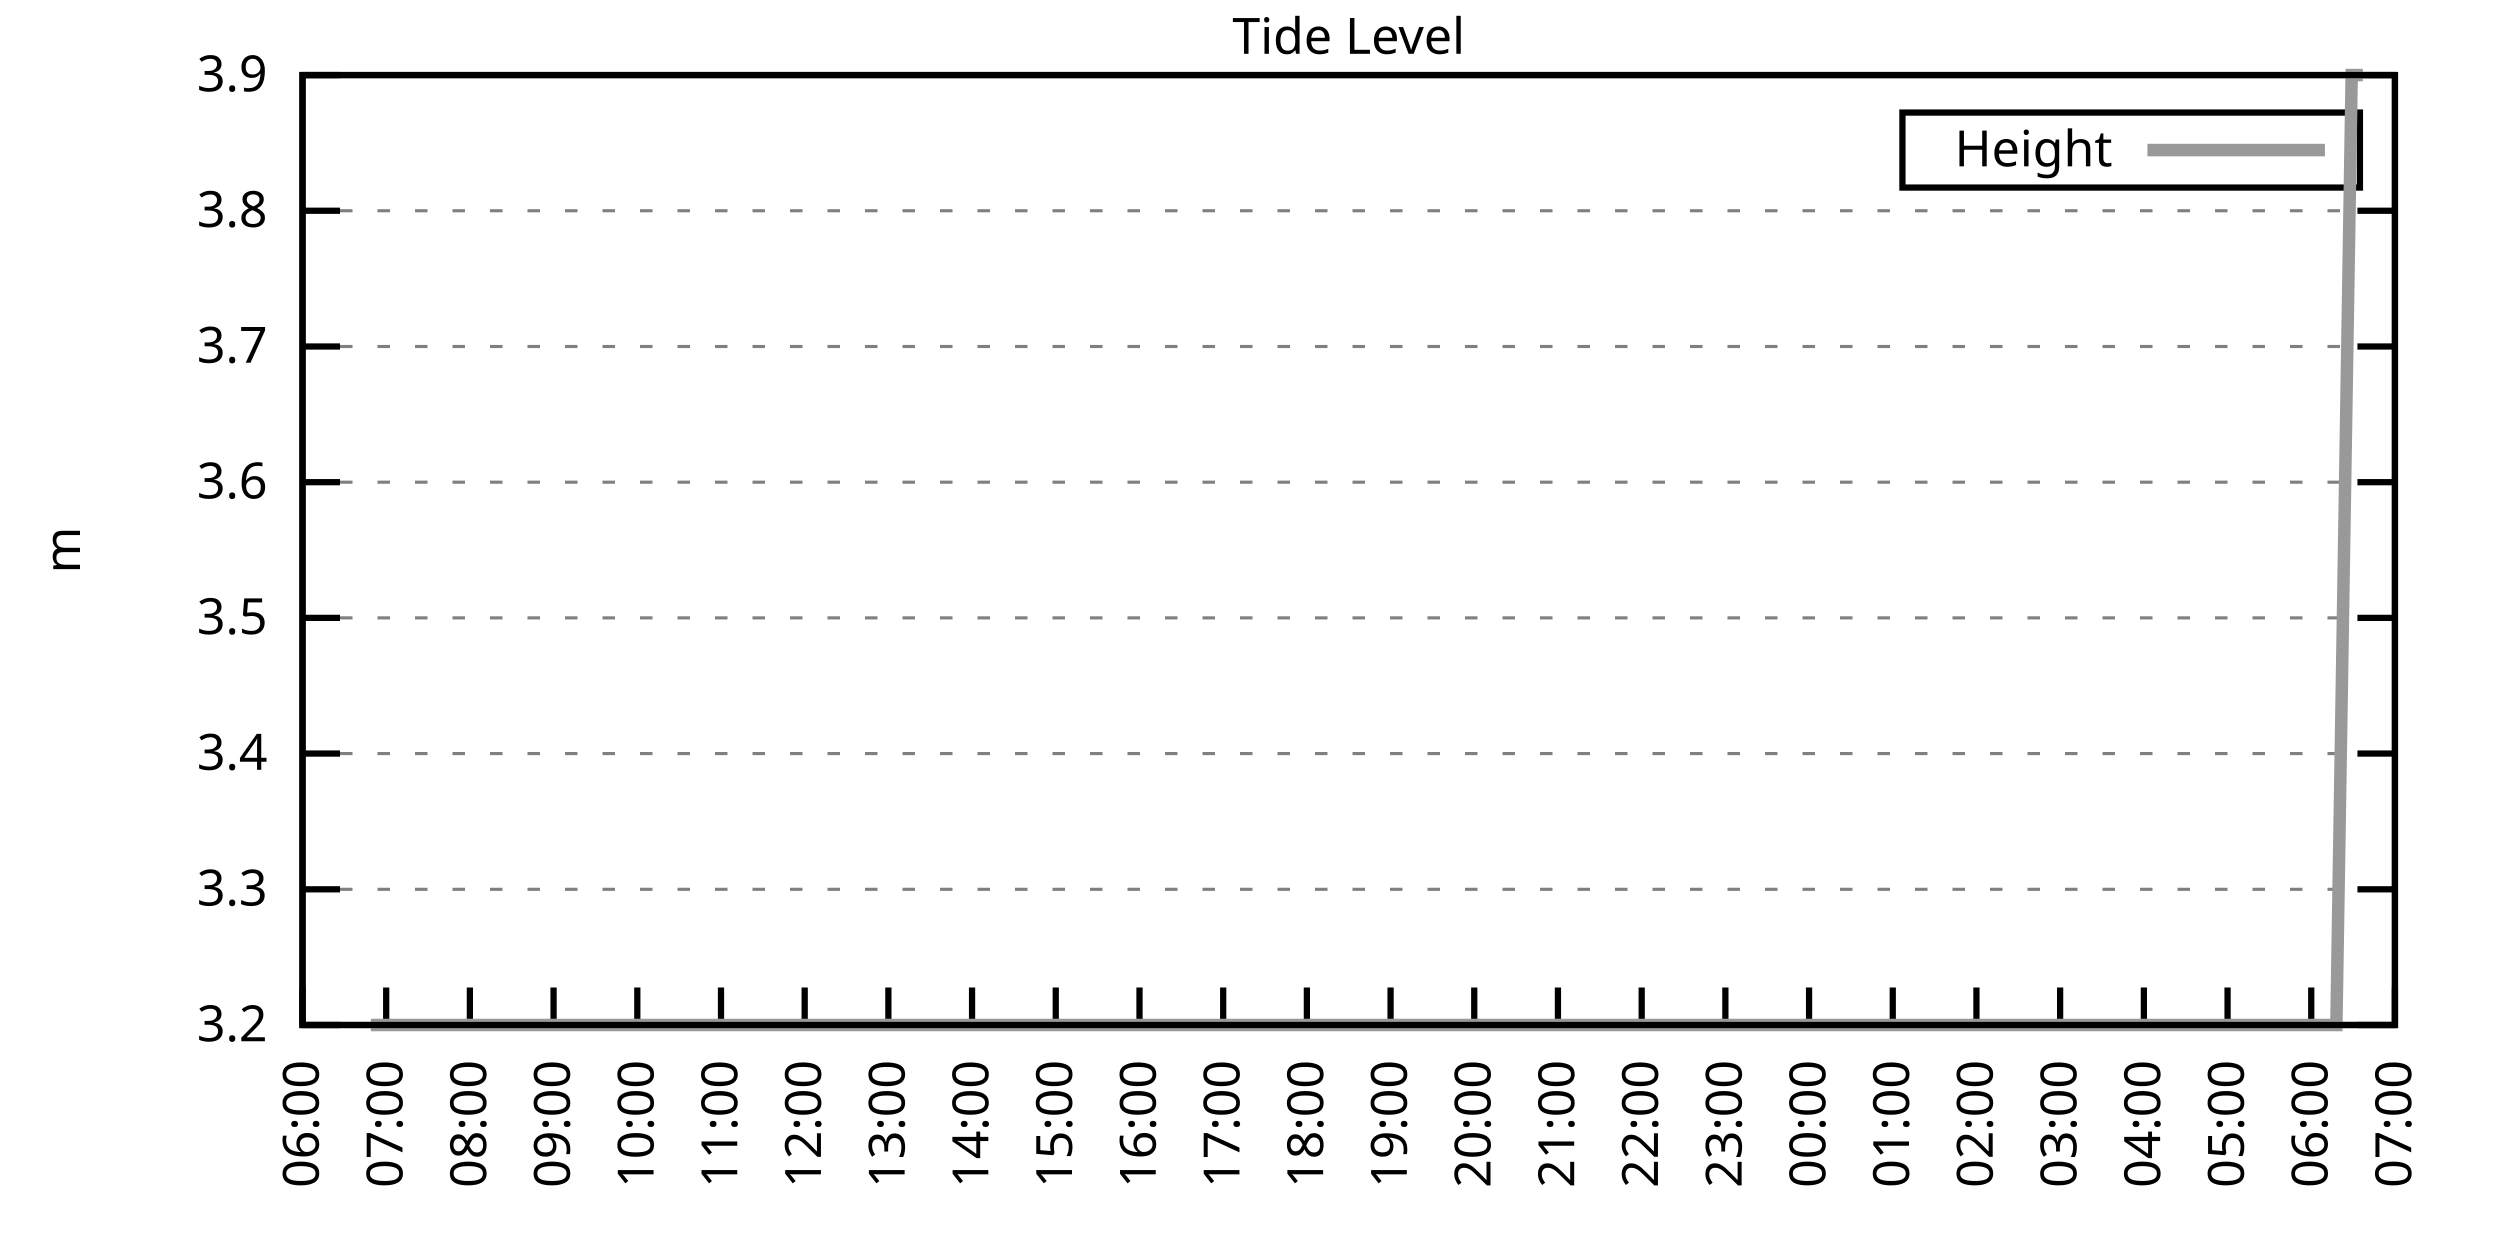
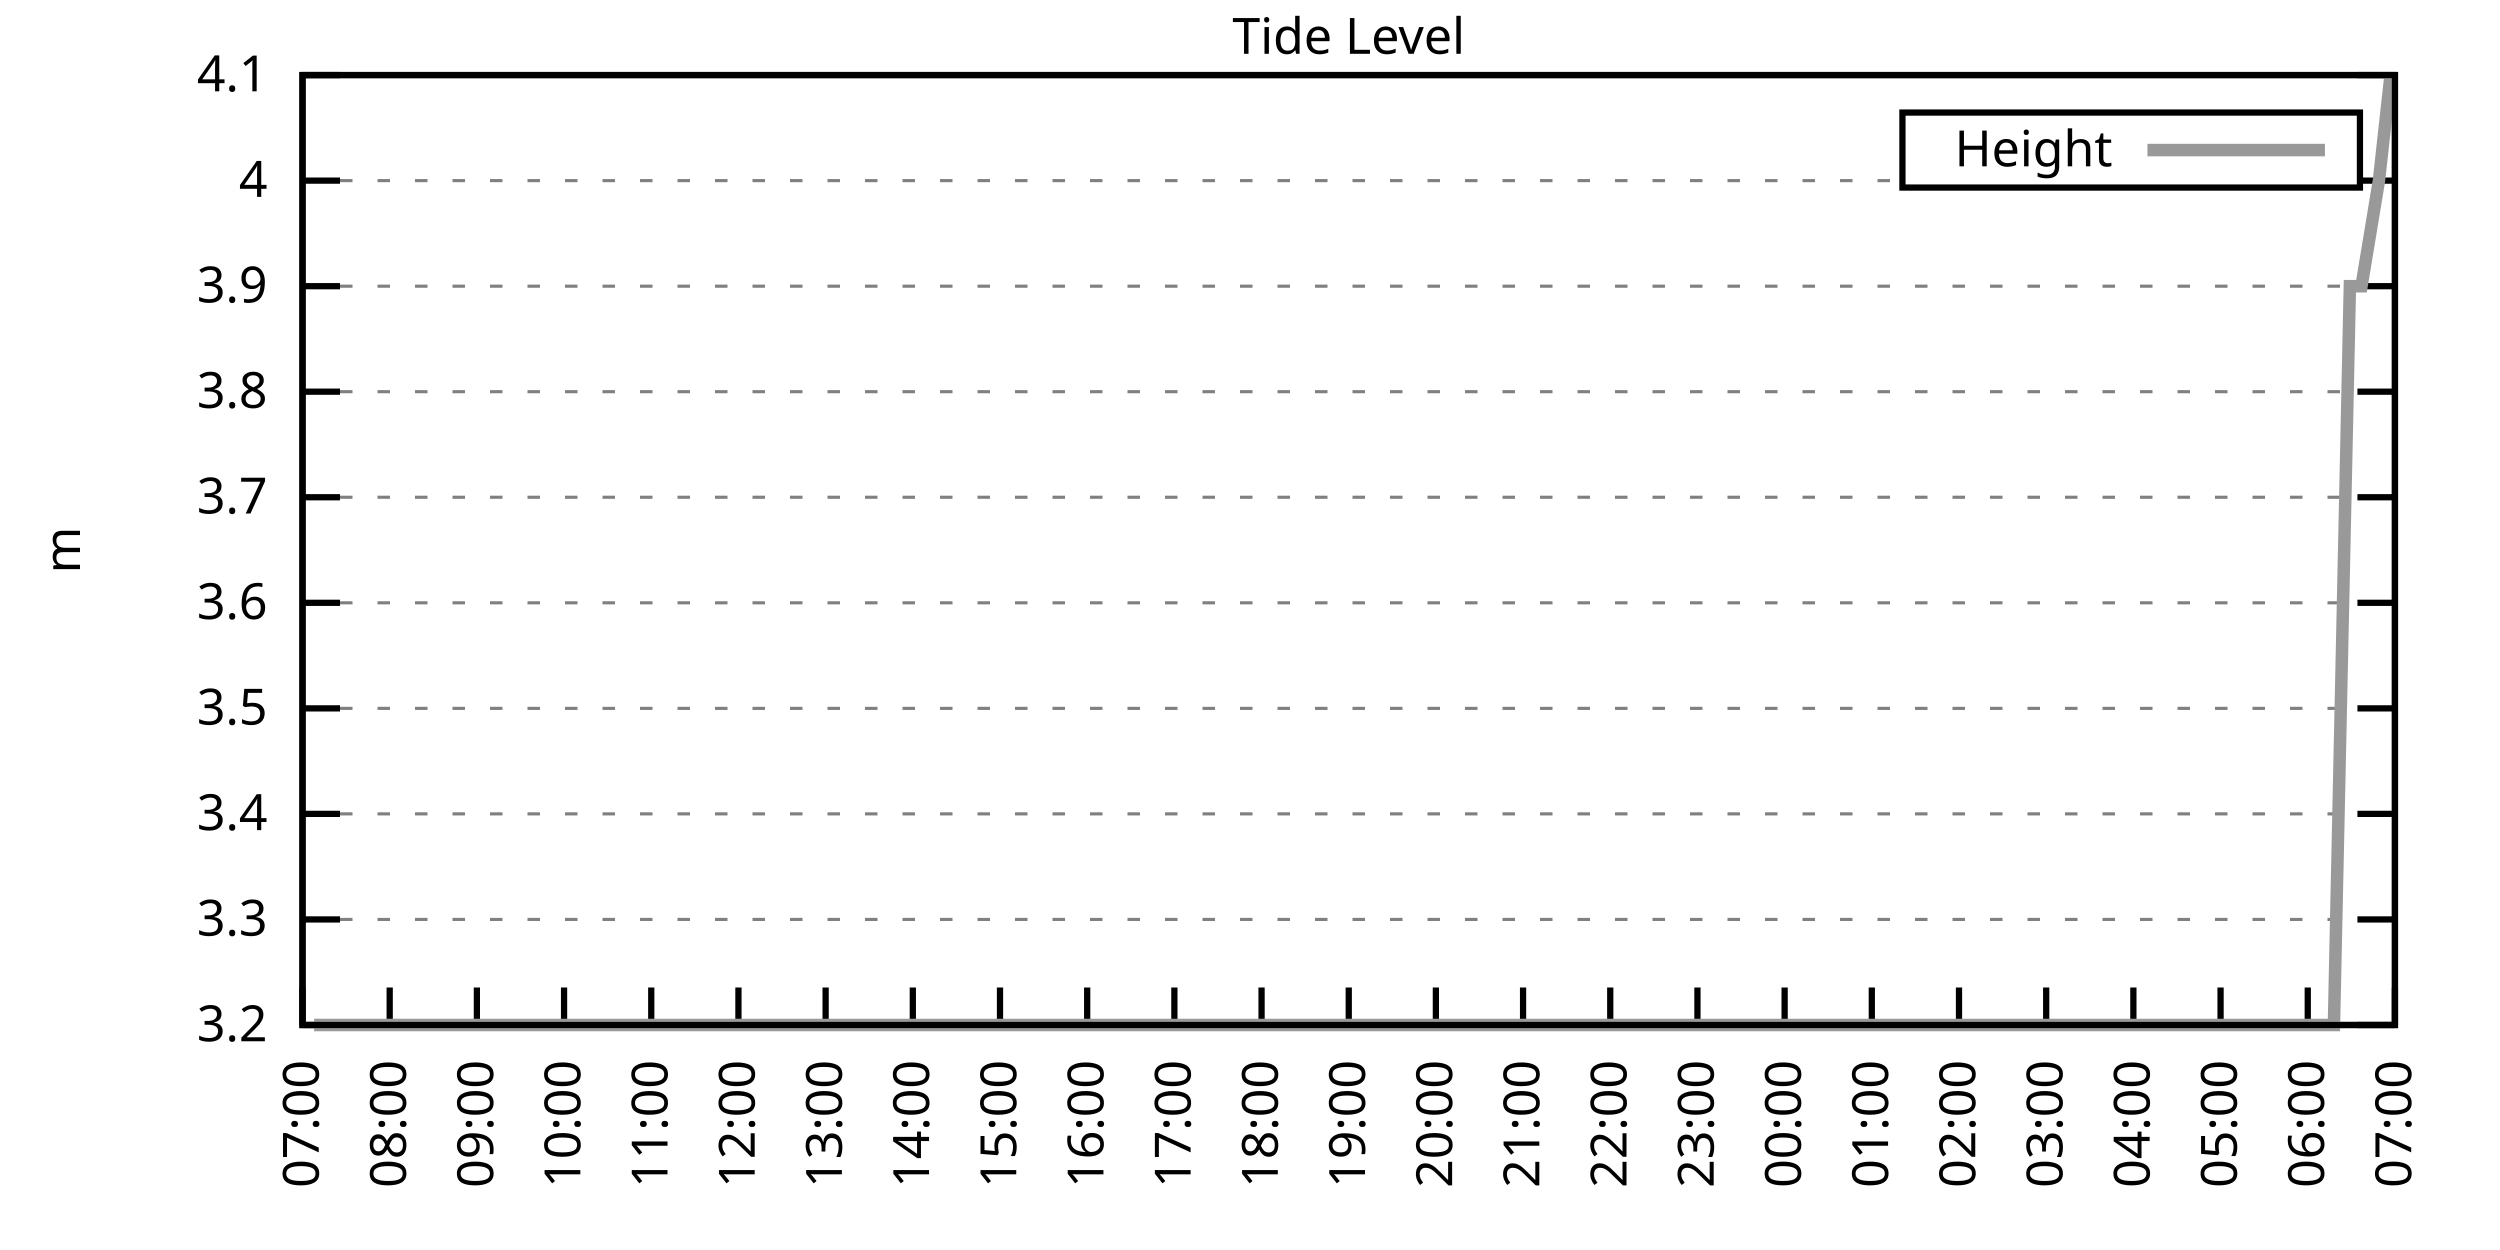
<svg xmlns="http://www.w3.org/2000/svg" xmlns:xlink="http://www.w3.org/1999/xlink" width="400" height="200" viewBox="0 0 400 200">
  <g id="gnuplot_canvas">
    <rect x="0" y="0" width="400" height="200" fill="none" />
    <defs>
      <circle id="gpDot" r="0.5" stroke-width="0.5" stroke="currentColor" />
      <path id="gpPt0" stroke-width="0.333" stroke="currentColor" d="M-1,0 h2 M0,-1 v2" />
      <path id="gpPt1" stroke-width="0.333" stroke="currentColor" d="M-1,-1 L1,1 M1,-1 L-1,1" />
      <path id="gpPt2" stroke-width="0.333" stroke="currentColor" d="M-1,0 L1,0 M0,-1 L0,1 M-1,-1 L1,1 M-1,1 L1,-1" />
      <rect id="gpPt3" stroke-width="0.333" stroke="currentColor" x="-1" y="-1" width="2" height="2" />
      <rect id="gpPt4" stroke-width="0.333" stroke="currentColor" fill="currentColor" x="-1" y="-1" width="2" height="2" />
      <circle id="gpPt5" stroke-width="0.333" stroke="currentColor" cx="0" cy="0" r="1" />
      <use xlink:href="#gpPt5" id="gpPt6" fill="currentColor" stroke="none" />
      <path id="gpPt7" stroke-width="0.333" stroke="currentColor" d="M0,-1.33 L-1.33,0.67 L1.33,0.67 z" />
      <use xlink:href="#gpPt7" id="gpPt8" fill="currentColor" stroke="none" />
      <use xlink:href="#gpPt7" id="gpPt9" stroke="currentColor" transform="rotate(180)" />
      <use xlink:href="#gpPt9" id="gpPt10" fill="currentColor" stroke="none" />
      <use xlink:href="#gpPt3" id="gpPt11" stroke="currentColor" transform="rotate(45)" />
      <use xlink:href="#gpPt11" id="gpPt12" fill="currentColor" stroke="none" />
      <path id="gpPt13" stroke-width="0.333" stroke="currentColor" d="M0,1.330 L1.265,0.411 L0.782,-1.067 L-0.782,-1.076 L-1.265,0.411 z" />
      <use xlink:href="#gpPt13" id="gpPt14" fill="currentColor" stroke="none" />
      <filter id="textbox" filterUnits="objectBoundingBox" x="0" y="0" height="1" width="1">
        <feFlood flood-color="white" flood-opacity="1" result="bgnd" />
        <feComposite in="SourceGraphic" in2="bgnd" operator="atop" />
      </filter>
      <filter id="greybox" filterUnits="objectBoundingBox" x="0" y="0" height="1" width="1">
        <feFlood flood-color="lightgrey" flood-opacity="1" result="grey" />
        <feComposite in="SourceGraphic" in2="grey" operator="atop" />
      </filter>
    </defs>
    <g fill="none" color="white" stroke="currentColor" stroke-width="1.00" stroke-linecap="butt" stroke-linejoin="miter">
</g>
    <g fill="none" color="black" stroke="currentColor" stroke-width="1.00" stroke-linecap="butt" stroke-linejoin="miter">
      <g stroke="none" shape-rendering="crispEdges">
        <polygon fill="rgb(255, 255, 255)" points="48.40,164.00 383.18,164.00 383.18,12.02 48.40,12.02 " />
      </g>
    </g>
    <g fill="none" color="black" stroke="currentColor" stroke-width="1.00" stroke-linecap="butt" stroke-linejoin="miter">
</g>
    <g fill="none" color="black" stroke="black" stroke-width="0.50" stroke-linecap="butt" stroke-linejoin="miter">
</g>
    <g fill="none" color="gray" stroke="currentColor" stroke-width="0.50" stroke-linecap="butt" stroke-linejoin="miter">
      <path stroke="gray" stroke-dasharray="2,4" class="gridline" d="M48.40,164.00 L383.19,164.00  " />
    </g>
    <g fill="none" color="gray" stroke="gray" stroke-width="1.00" stroke-linecap="butt" stroke-linejoin="miter">
</g>
    <g fill="none" color="black" stroke="currentColor" stroke-width="1.00" stroke-linecap="butt" stroke-linejoin="miter">
      <path stroke="black" d="M48.40,164.00 L54.40,164.00 M383.19,164.00 L377.19,164.00  " />
      <g transform="translate(42.80,166.60)" stroke="none" fill="black" font-family="Sans" font-size="8.00" text-anchor="end">
        <text>
          <tspan font-family="Sans"> 3.2</tspan>
        </text>
      </g>
    </g>
    <g fill="none" color="black" stroke="currentColor" stroke-width="1.00" stroke-linecap="butt" stroke-linejoin="miter">
</g>
    <g fill="none" color="black" stroke="black" stroke-width="0.50" stroke-linecap="butt" stroke-linejoin="miter">
</g>
    <g fill="none" color="gray" stroke="currentColor" stroke-width="0.50" stroke-linecap="butt" stroke-linejoin="miter">
-       <path stroke="gray" stroke-dasharray="2,4" class="gridline" d="M48.40,142.29 L383.19,142.29  " />
-     </g>
-     <g fill="none" color="gray" stroke="gray" stroke-width="1.00" stroke-linecap="butt" stroke-linejoin="miter">
- </g>
-     <g fill="none" color="black" stroke="currentColor" stroke-width="1.00" stroke-linecap="butt" stroke-linejoin="miter">
-       <path stroke="black" d="M48.40,142.29 L54.40,142.29 M383.19,142.29 L377.19,142.29  " />
-       <g transform="translate(42.80,144.89)" stroke="none" fill="black" font-family="Sans" font-size="8.00" text-anchor="end">
+       <path stroke="gray" stroke-dasharray="2,4" class="gridline" d="M48.40,147.11 L383.19,147.11  " />
+     </g>
+     <g fill="none" color="gray" stroke="gray" stroke-width="1.00" stroke-linecap="butt" stroke-linejoin="miter">
+ </g>
+     <g fill="none" color="black" stroke="currentColor" stroke-width="1.00" stroke-linecap="butt" stroke-linejoin="miter">
+       <path stroke="black" d="M48.40,147.11 L54.40,147.11 M383.19,147.11 L377.19,147.11  " />
+       <g transform="translate(42.80,149.71)" stroke="none" fill="black" font-family="Sans" font-size="8.00" text-anchor="end">
        <text>
          <tspan font-family="Sans"> 3.3</tspan>
        </text>
      </g>
    </g>
    <g fill="none" color="black" stroke="currentColor" stroke-width="1.00" stroke-linecap="butt" stroke-linejoin="miter">
</g>
    <g fill="none" color="black" stroke="black" stroke-width="0.50" stroke-linecap="butt" stroke-linejoin="miter">
</g>
    <g fill="none" color="gray" stroke="currentColor" stroke-width="0.50" stroke-linecap="butt" stroke-linejoin="miter">
-       <path stroke="gray" stroke-dasharray="2,4" class="gridline" d="M48.40,120.57 L383.19,120.57  " />
-     </g>
-     <g fill="none" color="gray" stroke="gray" stroke-width="1.00" stroke-linecap="butt" stroke-linejoin="miter">
- </g>
-     <g fill="none" color="black" stroke="currentColor" stroke-width="1.00" stroke-linecap="butt" stroke-linejoin="miter">
-       <path stroke="black" d="M48.40,120.57 L54.40,120.57 M383.19,120.57 L377.19,120.57  " />
-       <g transform="translate(42.80,123.17)" stroke="none" fill="black" font-family="Sans" font-size="8.00" text-anchor="end">
+       <path stroke="gray" stroke-dasharray="2,4" class="gridline" d="M48.40,130.22 L383.19,130.22  " />
+     </g>
+     <g fill="none" color="gray" stroke="gray" stroke-width="1.00" stroke-linecap="butt" stroke-linejoin="miter">
+ </g>
+     <g fill="none" color="black" stroke="currentColor" stroke-width="1.00" stroke-linecap="butt" stroke-linejoin="miter">
+       <path stroke="black" d="M48.40,130.22 L54.40,130.22 M383.19,130.22 L377.19,130.22  " />
+       <g transform="translate(42.80,132.82)" stroke="none" fill="black" font-family="Sans" font-size="8.00" text-anchor="end">
        <text>
          <tspan font-family="Sans"> 3.4</tspan>
        </text>
      </g>
    </g>
    <g fill="none" color="black" stroke="currentColor" stroke-width="1.00" stroke-linecap="butt" stroke-linejoin="miter">
</g>
    <g fill="none" color="black" stroke="black" stroke-width="0.50" stroke-linecap="butt" stroke-linejoin="miter">
</g>
    <g fill="none" color="gray" stroke="currentColor" stroke-width="0.50" stroke-linecap="butt" stroke-linejoin="miter">
-       <path stroke="gray" stroke-dasharray="2,4" class="gridline" d="M48.40,98.86 L383.19,98.86  " />
-     </g>
-     <g fill="none" color="gray" stroke="gray" stroke-width="1.00" stroke-linecap="butt" stroke-linejoin="miter">
- </g>
-     <g fill="none" color="black" stroke="currentColor" stroke-width="1.00" stroke-linecap="butt" stroke-linejoin="miter">
-       <path stroke="black" d="M48.40,98.86 L54.40,98.86 M383.19,98.86 L377.19,98.86  " />
-       <g transform="translate(42.80,101.46)" stroke="none" fill="black" font-family="Sans" font-size="8.00" text-anchor="end">
+       <path stroke="gray" stroke-dasharray="2,4" class="gridline" d="M48.40,113.34 L383.19,113.34  " />
+     </g>
+     <g fill="none" color="gray" stroke="gray" stroke-width="1.00" stroke-linecap="butt" stroke-linejoin="miter">
+ </g>
+     <g fill="none" color="black" stroke="currentColor" stroke-width="1.00" stroke-linecap="butt" stroke-linejoin="miter">
+       <path stroke="black" d="M48.40,113.34 L54.40,113.34 M383.19,113.34 L377.19,113.34  " />
+       <g transform="translate(42.80,115.94)" stroke="none" fill="black" font-family="Sans" font-size="8.00" text-anchor="end">
        <text>
          <tspan font-family="Sans"> 3.5</tspan>
        </text>
      </g>
    </g>
    <g fill="none" color="black" stroke="currentColor" stroke-width="1.00" stroke-linecap="butt" stroke-linejoin="miter">
</g>
    <g fill="none" color="black" stroke="black" stroke-width="0.50" stroke-linecap="butt" stroke-linejoin="miter">
</g>
    <g fill="none" color="gray" stroke="currentColor" stroke-width="0.50" stroke-linecap="butt" stroke-linejoin="miter">
-       <path stroke="gray" stroke-dasharray="2,4" class="gridline" d="M48.40,77.15 L383.19,77.15  " />
-     </g>
-     <g fill="none" color="gray" stroke="gray" stroke-width="1.00" stroke-linecap="butt" stroke-linejoin="miter">
- </g>
-     <g fill="none" color="black" stroke="currentColor" stroke-width="1.00" stroke-linecap="butt" stroke-linejoin="miter">
-       <path stroke="black" d="M48.40,77.15 L54.40,77.15 M383.19,77.15 L377.19,77.15  " />
-       <g transform="translate(42.80,79.75)" stroke="none" fill="black" font-family="Sans" font-size="8.00" text-anchor="end">
+       <path stroke="gray" stroke-dasharray="2,4" class="gridline" d="M48.40,96.45 L383.19,96.45  " />
+     </g>
+     <g fill="none" color="gray" stroke="gray" stroke-width="1.00" stroke-linecap="butt" stroke-linejoin="miter">
+ </g>
+     <g fill="none" color="black" stroke="currentColor" stroke-width="1.00" stroke-linecap="butt" stroke-linejoin="miter">
+       <path stroke="black" d="M48.40,96.45 L54.40,96.45 M383.19,96.45 L377.19,96.45  " />
+       <g transform="translate(42.80,99.05)" stroke="none" fill="black" font-family="Sans" font-size="8.00" text-anchor="end">
        <text>
          <tspan font-family="Sans"> 3.6</tspan>
        </text>
      </g>
    </g>
    <g fill="none" color="black" stroke="currentColor" stroke-width="1.00" stroke-linecap="butt" stroke-linejoin="miter">
</g>
    <g fill="none" color="black" stroke="black" stroke-width="0.50" stroke-linecap="butt" stroke-linejoin="miter">
</g>
    <g fill="none" color="gray" stroke="currentColor" stroke-width="0.50" stroke-linecap="butt" stroke-linejoin="miter">
-       <path stroke="gray" stroke-dasharray="2,4" class="gridline" d="M48.40,55.44 L383.19,55.44  " />
-     </g>
-     <g fill="none" color="gray" stroke="gray" stroke-width="1.00" stroke-linecap="butt" stroke-linejoin="miter">
- </g>
-     <g fill="none" color="black" stroke="currentColor" stroke-width="1.00" stroke-linecap="butt" stroke-linejoin="miter">
-       <path stroke="black" d="M48.40,55.44 L54.40,55.44 M383.19,55.44 L377.19,55.44  " />
-       <g transform="translate(42.80,58.04)" stroke="none" fill="black" font-family="Sans" font-size="8.00" text-anchor="end">
+       <path stroke="gray" stroke-dasharray="2,4" class="gridline" d="M48.40,79.56 L383.19,79.56  " />
+     </g>
+     <g fill="none" color="gray" stroke="gray" stroke-width="1.00" stroke-linecap="butt" stroke-linejoin="miter">
+ </g>
+     <g fill="none" color="black" stroke="currentColor" stroke-width="1.00" stroke-linecap="butt" stroke-linejoin="miter">
+       <path stroke="black" d="M48.40,79.56 L54.40,79.56 M383.19,79.56 L377.19,79.56  " />
+       <g transform="translate(42.80,82.16)" stroke="none" fill="black" font-family="Sans" font-size="8.00" text-anchor="end">
        <text>
          <tspan font-family="Sans"> 3.7</tspan>
        </text>
      </g>
    </g>
    <g fill="none" color="black" stroke="currentColor" stroke-width="1.00" stroke-linecap="butt" stroke-linejoin="miter">
</g>
    <g fill="none" color="black" stroke="black" stroke-width="0.50" stroke-linecap="butt" stroke-linejoin="miter">
</g>
    <g fill="none" color="gray" stroke="currentColor" stroke-width="0.50" stroke-linecap="butt" stroke-linejoin="miter">
-       <path stroke="gray" stroke-dasharray="2,4" class="gridline" d="M48.40,33.72 L383.19,33.72  " />
-     </g>
-     <g fill="none" color="gray" stroke="gray" stroke-width="1.00" stroke-linecap="butt" stroke-linejoin="miter">
- </g>
-     <g fill="none" color="black" stroke="currentColor" stroke-width="1.00" stroke-linecap="butt" stroke-linejoin="miter">
-       <path stroke="black" d="M48.40,33.72 L54.40,33.72 M383.19,33.72 L377.19,33.72  " />
-       <g transform="translate(42.80,36.32)" stroke="none" fill="black" font-family="Sans" font-size="8.00" text-anchor="end">
+       <path stroke="gray" stroke-dasharray="2,4" class="gridline" d="M48.40,62.67 L383.19,62.67  " />
+     </g>
+     <g fill="none" color="gray" stroke="gray" stroke-width="1.00" stroke-linecap="butt" stroke-linejoin="miter">
+ </g>
+     <g fill="none" color="black" stroke="currentColor" stroke-width="1.00" stroke-linecap="butt" stroke-linejoin="miter">
+       <path stroke="black" d="M48.40,62.67 L54.40,62.67 M383.19,62.67 L377.19,62.67  " />
+       <g transform="translate(42.80,65.27)" stroke="none" fill="black" font-family="Sans" font-size="8.00" text-anchor="end">
        <text>
          <tspan font-family="Sans"> 3.8</tspan>
+         </text>
+       </g>
+     </g>
+     <g fill="none" color="black" stroke="currentColor" stroke-width="1.00" stroke-linecap="butt" stroke-linejoin="miter">
+ </g>
+     <g fill="none" color="black" stroke="black" stroke-width="0.50" stroke-linecap="butt" stroke-linejoin="miter">
+ </g>
+     <g fill="none" color="gray" stroke="currentColor" stroke-width="0.50" stroke-linecap="butt" stroke-linejoin="miter">
+       <path stroke="gray" stroke-dasharray="2,4" class="gridline" d="M48.40,45.79 L383.19,45.79  " />
+     </g>
+     <g fill="none" color="gray" stroke="gray" stroke-width="1.00" stroke-linecap="butt" stroke-linejoin="miter">
+ </g>
+     <g fill="none" color="black" stroke="currentColor" stroke-width="1.00" stroke-linecap="butt" stroke-linejoin="miter">
+       <path stroke="black" d="M48.40,45.79 L54.40,45.79 M383.19,45.79 L377.19,45.79  " />
+       <g transform="translate(42.80,48.39)" stroke="none" fill="black" font-family="Sans" font-size="8.00" text-anchor="end">
+         <text>
+           <tspan font-family="Sans"> 3.9</tspan>
+         </text>
+       </g>
+     </g>
+     <g fill="none" color="black" stroke="currentColor" stroke-width="1.00" stroke-linecap="butt" stroke-linejoin="miter">
+ </g>
+     <g fill="none" color="black" stroke="black" stroke-width="0.50" stroke-linecap="butt" stroke-linejoin="miter">
+ </g>
+     <g fill="none" color="gray" stroke="currentColor" stroke-width="0.50" stroke-linecap="butt" stroke-linejoin="miter">
+       <path stroke="gray" stroke-dasharray="2,4" class="gridline" d="M48.40,28.90 L304.39,28.90 M377.59,28.90 L383.19,28.90  " />
+     </g>
+     <g fill="none" color="gray" stroke="gray" stroke-width="1.00" stroke-linecap="butt" stroke-linejoin="miter">
+ </g>
+     <g fill="none" color="black" stroke="currentColor" stroke-width="1.00" stroke-linecap="butt" stroke-linejoin="miter">
+       <path stroke="black" d="M48.40,28.90 L54.40,28.90 M383.19,28.90 L377.19,28.90  " />
+       <g transform="translate(42.80,31.50)" stroke="none" fill="black" font-family="Sans" font-size="8.00" text-anchor="end">
+         <text>
+           <tspan font-family="Sans"> 4</tspan>
        </text>
      </g>
    </g>
    <g fill="none" color="black" stroke="currentColor" stroke-width="1.00" stroke-linecap="butt" stroke-linejoin="miter">
</g>
    <g fill="none" color="black" stroke="black" stroke-width="0.50" stroke-linecap="butt" stroke-linejoin="miter">
</g>
    <g fill="none" color="gray" stroke="currentColor" stroke-width="0.50" stroke-linecap="butt" stroke-linejoin="miter">
      <path stroke="gray" stroke-dasharray="2,4" class="gridline" d="M48.40,12.01 L383.19,12.01  " />
    </g>
    <g fill="none" color="gray" stroke="gray" stroke-width="1.00" stroke-linecap="butt" stroke-linejoin="miter">
</g>
    <g fill="none" color="black" stroke="currentColor" stroke-width="1.00" stroke-linecap="butt" stroke-linejoin="miter">
      <path stroke="black" d="M48.40,12.01 L54.40,12.01 M383.19,12.01 L377.19,12.01  " />
      <g transform="translate(42.80,14.61)" stroke="none" fill="black" font-family="Sans" font-size="8.00" text-anchor="end">
        <text>
-           <tspan font-family="Sans"> 3.9</tspan>
+           <tspan font-family="Sans"> 4.1</tspan>
        </text>
      </g>
    </g>
    <g fill="none" color="black" stroke="currentColor" stroke-width="1.00" stroke-linecap="butt" stroke-linejoin="miter">
      <path stroke="black" d="M48.40,164.00 L48.40,158.00  " />
      <g transform="translate(51.00,169.60) rotate(270.00)" stroke="none" fill="black" font-family="Sans" font-size="8.00" text-anchor="end">
        <text>
-           <tspan font-family="Sans">06:00</tspan>
-         </text>
-       </g>
-     </g>
-     <g fill="none" color="black" stroke="currentColor" stroke-width="1.00" stroke-linecap="butt" stroke-linejoin="miter">
-       <path stroke="black" d="M61.79,164.00 L61.79,158.00  " />
-       <g transform="translate(64.39,169.60) rotate(270.00)" stroke="none" fill="black" font-family="Sans" font-size="8.00" text-anchor="end">
-         <text>
          <tspan font-family="Sans">07:00</tspan>
        </text>
      </g>
    </g>
    <g fill="none" color="black" stroke="currentColor" stroke-width="1.00" stroke-linecap="butt" stroke-linejoin="miter">
-       <path stroke="black" d="M75.18,164.00 L75.18,158.00  " />
-       <g transform="translate(77.78,169.60) rotate(270.00)" stroke="none" fill="black" font-family="Sans" font-size="8.00" text-anchor="end">
+       <path stroke="black" d="M62.35,164.00 L62.35,158.00  " />
+       <g transform="translate(64.95,169.60) rotate(270.00)" stroke="none" fill="black" font-family="Sans" font-size="8.00" text-anchor="end">
        <text>
          <tspan font-family="Sans">08:00</tspan>
        </text>
      </g>
    </g>
    <g fill="none" color="black" stroke="currentColor" stroke-width="1.00" stroke-linecap="butt" stroke-linejoin="miter">
-       <path stroke="black" d="M88.57,164.00 L88.57,158.00  " />
-       <g transform="translate(91.17,169.60) rotate(270.00)" stroke="none" fill="black" font-family="Sans" font-size="8.00" text-anchor="end">
+       <path stroke="black" d="M76.30,164.00 L76.30,158.00  " />
+       <g transform="translate(78.90,169.60) rotate(270.00)" stroke="none" fill="black" font-family="Sans" font-size="8.00" text-anchor="end">
        <text>
          <tspan font-family="Sans">09:00</tspan>
        </text>
      </g>
    </g>
    <g fill="none" color="black" stroke="currentColor" stroke-width="1.00" stroke-linecap="butt" stroke-linejoin="miter">
-       <path stroke="black" d="M101.97,164.00 L101.97,158.00  " />
-       <g transform="translate(104.57,169.60) rotate(270.00)" stroke="none" fill="black" font-family="Sans" font-size="8.00" text-anchor="end">
+       <path stroke="black" d="M90.25,164.00 L90.25,158.00  " />
+       <g transform="translate(92.85,169.60) rotate(270.00)" stroke="none" fill="black" font-family="Sans" font-size="8.00" text-anchor="end">
        <text>
          <tspan font-family="Sans">10:00</tspan>
        </text>
      </g>
    </g>
    <g fill="none" color="black" stroke="currentColor" stroke-width="1.00" stroke-linecap="butt" stroke-linejoin="miter">
-       <path stroke="black" d="M115.36,164.00 L115.36,158.00  " />
-       <g transform="translate(117.96,169.60) rotate(270.00)" stroke="none" fill="black" font-family="Sans" font-size="8.00" text-anchor="end">
+       <path stroke="black" d="M104.20,164.00 L104.20,158.00  " />
+       <g transform="translate(106.80,169.60) rotate(270.00)" stroke="none" fill="black" font-family="Sans" font-size="8.00" text-anchor="end">
        <text>
          <tspan font-family="Sans">11:00</tspan>
        </text>
      </g>
    </g>
    <g fill="none" color="black" stroke="currentColor" stroke-width="1.00" stroke-linecap="butt" stroke-linejoin="miter">
-       <path stroke="black" d="M128.75,164.00 L128.75,158.00  " />
-       <g transform="translate(131.35,169.60) rotate(270.00)" stroke="none" fill="black" font-family="Sans" font-size="8.00" text-anchor="end">
+       <path stroke="black" d="M118.15,164.00 L118.15,158.00  " />
+       <g transform="translate(120.75,169.60) rotate(270.00)" stroke="none" fill="black" font-family="Sans" font-size="8.00" text-anchor="end">
        <text>
          <tspan font-family="Sans">12:00</tspan>
        </text>
      </g>
    </g>
    <g fill="none" color="black" stroke="currentColor" stroke-width="1.00" stroke-linecap="butt" stroke-linejoin="miter">
-       <path stroke="black" d="M142.14,164.00 L142.14,158.00  " />
-       <g transform="translate(144.74,169.60) rotate(270.00)" stroke="none" fill="black" font-family="Sans" font-size="8.00" text-anchor="end">
+       <path stroke="black" d="M132.10,164.00 L132.10,158.00  " />
+       <g transform="translate(134.70,169.60) rotate(270.00)" stroke="none" fill="black" font-family="Sans" font-size="8.00" text-anchor="end">
        <text>
          <tspan font-family="Sans">13:00</tspan>
        </text>
      </g>
    </g>
    <g fill="none" color="black" stroke="currentColor" stroke-width="1.00" stroke-linecap="butt" stroke-linejoin="miter">
-       <path stroke="black" d="M155.53,164.00 L155.53,158.00  " />
-       <g transform="translate(158.13,169.60) rotate(270.00)" stroke="none" fill="black" font-family="Sans" font-size="8.00" text-anchor="end">
+       <path stroke="black" d="M146.05,164.00 L146.05,158.00  " />
+       <g transform="translate(148.65,169.60) rotate(270.00)" stroke="none" fill="black" font-family="Sans" font-size="8.00" text-anchor="end">
        <text>
          <tspan font-family="Sans">14:00</tspan>
        </text>
      </g>
    </g>
    <g fill="none" color="black" stroke="currentColor" stroke-width="1.00" stroke-linecap="butt" stroke-linejoin="miter">
-       <path stroke="black" d="M168.92,164.00 L168.92,158.00  " />
-       <g transform="translate(171.52,169.60) rotate(270.00)" stroke="none" fill="black" font-family="Sans" font-size="8.00" text-anchor="end">
+       <path stroke="black" d="M160.00,164.00 L160.00,158.00  " />
+       <g transform="translate(162.60,169.60) rotate(270.00)" stroke="none" fill="black" font-family="Sans" font-size="8.00" text-anchor="end">
        <text>
          <tspan font-family="Sans">15:00</tspan>
        </text>
      </g>
    </g>
    <g fill="none" color="black" stroke="currentColor" stroke-width="1.00" stroke-linecap="butt" stroke-linejoin="miter">
-       <path stroke="black" d="M182.32,164.00 L182.32,158.00  " />
-       <g transform="translate(184.92,169.60) rotate(270.00)" stroke="none" fill="black" font-family="Sans" font-size="8.00" text-anchor="end">
+       <path stroke="black" d="M173.95,164.00 L173.95,158.00  " />
+       <g transform="translate(176.55,169.60) rotate(270.00)" stroke="none" fill="black" font-family="Sans" font-size="8.00" text-anchor="end">
        <text>
          <tspan font-family="Sans">16:00</tspan>
        </text>
      </g>
    </g>
    <g fill="none" color="black" stroke="currentColor" stroke-width="1.00" stroke-linecap="butt" stroke-linejoin="miter">
-       <path stroke="black" d="M195.71,164.00 L195.71,158.00  " />
-       <g transform="translate(198.31,169.60) rotate(270.00)" stroke="none" fill="black" font-family="Sans" font-size="8.00" text-anchor="end">
+       <path stroke="black" d="M187.90,164.00 L187.90,158.00  " />
+       <g transform="translate(190.50,169.60) rotate(270.00)" stroke="none" fill="black" font-family="Sans" font-size="8.00" text-anchor="end">
        <text>
          <tspan font-family="Sans">17:00</tspan>
        </text>
      </g>
    </g>
    <g fill="none" color="black" stroke="currentColor" stroke-width="1.00" stroke-linecap="butt" stroke-linejoin="miter">
-       <path stroke="black" d="M209.10,164.00 L209.10,158.00  " />
-       <g transform="translate(211.70,169.60) rotate(270.00)" stroke="none" fill="black" font-family="Sans" font-size="8.00" text-anchor="end">
+       <path stroke="black" d="M201.85,164.00 L201.85,158.00  " />
+       <g transform="translate(204.45,169.60) rotate(270.00)" stroke="none" fill="black" font-family="Sans" font-size="8.00" text-anchor="end">
        <text>
          <tspan font-family="Sans">18:00</tspan>
        </text>
      </g>
    </g>
    <g fill="none" color="black" stroke="currentColor" stroke-width="1.00" stroke-linecap="butt" stroke-linejoin="miter">
-       <path stroke="black" d="M222.49,164.00 L222.49,158.00  " />
-       <g transform="translate(225.09,169.60) rotate(270.00)" stroke="none" fill="black" font-family="Sans" font-size="8.00" text-anchor="end">
+       <path stroke="black" d="M215.80,164.00 L215.80,158.00  " />
+       <g transform="translate(218.40,169.60) rotate(270.00)" stroke="none" fill="black" font-family="Sans" font-size="8.00" text-anchor="end">
        <text>
          <tspan font-family="Sans">19:00</tspan>
        </text>
      </g>
    </g>
    <g fill="none" color="black" stroke="currentColor" stroke-width="1.00" stroke-linecap="butt" stroke-linejoin="miter">
-       <path stroke="black" d="M235.88,164.00 L235.88,158.00  " />
-       <g transform="translate(238.48,169.60) rotate(270.00)" stroke="none" fill="black" font-family="Sans" font-size="8.00" text-anchor="end">
+       <path stroke="black" d="M229.74,164.00 L229.74,158.00  " />
+       <g transform="translate(232.34,169.60) rotate(270.00)" stroke="none" fill="black" font-family="Sans" font-size="8.00" text-anchor="end">
        <text>
          <tspan font-family="Sans">20:00</tspan>
        </text>
      </g>
    </g>
    <g fill="none" color="black" stroke="currentColor" stroke-width="1.00" stroke-linecap="butt" stroke-linejoin="miter">
-       <path stroke="black" d="M249.27,164.00 L249.27,158.00  " />
-       <g transform="translate(251.87,169.60) rotate(270.00)" stroke="none" fill="black" font-family="Sans" font-size="8.00" text-anchor="end">
+       <path stroke="black" d="M243.69,164.00 L243.69,158.00  " />
+       <g transform="translate(246.29,169.60) rotate(270.00)" stroke="none" fill="black" font-family="Sans" font-size="8.00" text-anchor="end">
        <text>
          <tspan font-family="Sans">21:00</tspan>
        </text>
      </g>
    </g>
    <g fill="none" color="black" stroke="currentColor" stroke-width="1.00" stroke-linecap="butt" stroke-linejoin="miter">
-       <path stroke="black" d="M262.67,164.00 L262.67,158.00  " />
-       <g transform="translate(265.27,169.60) rotate(270.00)" stroke="none" fill="black" font-family="Sans" font-size="8.00" text-anchor="end">
+       <path stroke="black" d="M257.64,164.00 L257.64,158.00  " />
+       <g transform="translate(260.24,169.60) rotate(270.00)" stroke="none" fill="black" font-family="Sans" font-size="8.00" text-anchor="end">
        <text>
          <tspan font-family="Sans">22:00</tspan>
        </text>
      </g>
    </g>
    <g fill="none" color="black" stroke="currentColor" stroke-width="1.00" stroke-linecap="butt" stroke-linejoin="miter">
-       <path stroke="black" d="M276.06,164.00 L276.06,158.00  " />
-       <g transform="translate(278.66,169.60) rotate(270.00)" stroke="none" fill="black" font-family="Sans" font-size="8.00" text-anchor="end">
+       <path stroke="black" d="M271.59,164.00 L271.59,158.00  " />
+       <g transform="translate(274.19,169.60) rotate(270.00)" stroke="none" fill="black" font-family="Sans" font-size="8.00" text-anchor="end">
        <text>
          <tspan font-family="Sans">23:00</tspan>
        </text>
      </g>
    </g>
    <g fill="none" color="black" stroke="currentColor" stroke-width="1.00" stroke-linecap="butt" stroke-linejoin="miter">
-       <path stroke="black" d="M289.45,164.00 L289.45,158.00  " />
-       <g transform="translate(292.05,169.60) rotate(270.00)" stroke="none" fill="black" font-family="Sans" font-size="8.00" text-anchor="end">
+       <path stroke="black" d="M285.54,164.00 L285.54,158.00  " />
+       <g transform="translate(288.14,169.60) rotate(270.00)" stroke="none" fill="black" font-family="Sans" font-size="8.00" text-anchor="end">
        <text>
          <tspan font-family="Sans">00:00</tspan>
        </text>
      </g>
    </g>
    <g fill="none" color="black" stroke="currentColor" stroke-width="1.00" stroke-linecap="butt" stroke-linejoin="miter">
-       <path stroke="black" d="M302.84,164.00 L302.84,158.00  " />
-       <g transform="translate(305.44,169.60) rotate(270.00)" stroke="none" fill="black" font-family="Sans" font-size="8.00" text-anchor="end">
+       <path stroke="black" d="M299.49,164.00 L299.49,158.00  " />
+       <g transform="translate(302.09,169.60) rotate(270.00)" stroke="none" fill="black" font-family="Sans" font-size="8.00" text-anchor="end">
        <text>
          <tspan font-family="Sans">01:00</tspan>
        </text>
      </g>
    </g>
    <g fill="none" color="black" stroke="currentColor" stroke-width="1.00" stroke-linecap="butt" stroke-linejoin="miter">
-       <path stroke="black" d="M316.23,164.00 L316.23,158.00  " />
-       <g transform="translate(318.83,169.60) rotate(270.00)" stroke="none" fill="black" font-family="Sans" font-size="8.00" text-anchor="end">
+       <path stroke="black" d="M313.44,164.00 L313.44,158.00  " />
+       <g transform="translate(316.04,169.60) rotate(270.00)" stroke="none" fill="black" font-family="Sans" font-size="8.00" text-anchor="end">
        <text>
          <tspan font-family="Sans">02:00</tspan>
        </text>
      </g>
    </g>
    <g fill="none" color="black" stroke="currentColor" stroke-width="1.00" stroke-linecap="butt" stroke-linejoin="miter">
-       <path stroke="black" d="M329.62,164.00 L329.62,158.00  " />
-       <g transform="translate(332.22,169.60) rotate(270.00)" stroke="none" fill="black" font-family="Sans" font-size="8.00" text-anchor="end">
+       <path stroke="black" d="M327.39,164.00 L327.39,158.00  " />
+       <g transform="translate(329.99,169.60) rotate(270.00)" stroke="none" fill="black" font-family="Sans" font-size="8.00" text-anchor="end">
        <text>
          <tspan font-family="Sans">03:00</tspan>
        </text>
      </g>
    </g>
    <g fill="none" color="black" stroke="currentColor" stroke-width="1.00" stroke-linecap="butt" stroke-linejoin="miter">
-       <path stroke="black" d="M343.02,164.00 L343.02,158.00  " />
-       <g transform="translate(345.62,169.60) rotate(270.00)" stroke="none" fill="black" font-family="Sans" font-size="8.00" text-anchor="end">
+       <path stroke="black" d="M341.34,164.00 L341.34,158.00  " />
+       <g transform="translate(343.94,169.60) rotate(270.00)" stroke="none" fill="black" font-family="Sans" font-size="8.00" text-anchor="end">
        <text>
          <tspan font-family="Sans">04:00</tspan>
        </text>
      </g>
    </g>
    <g fill="none" color="black" stroke="currentColor" stroke-width="1.00" stroke-linecap="butt" stroke-linejoin="miter">
-       <path stroke="black" d="M356.41,164.00 L356.41,158.00  " />
-       <g transform="translate(359.01,169.60) rotate(270.00)" stroke="none" fill="black" font-family="Sans" font-size="8.00" text-anchor="end">
+       <path stroke="black" d="M355.29,164.00 L355.29,158.00  " />
+       <g transform="translate(357.89,169.60) rotate(270.00)" stroke="none" fill="black" font-family="Sans" font-size="8.00" text-anchor="end">
        <text>
          <tspan font-family="Sans">05:00</tspan>
        </text>
      </g>
    </g>
    <g fill="none" color="black" stroke="currentColor" stroke-width="1.00" stroke-linecap="butt" stroke-linejoin="miter">
-       <path stroke="black" d="M369.80,164.00 L369.80,158.00  " />
-       <g transform="translate(372.40,169.60) rotate(270.00)" stroke="none" fill="black" font-family="Sans" font-size="8.00" text-anchor="end">
+       <path stroke="black" d="M369.24,164.00 L369.24,158.00  " />
+       <g transform="translate(371.84,169.60) rotate(270.00)" stroke="none" fill="black" font-family="Sans" font-size="8.00" text-anchor="end">
        <text>
          <tspan font-family="Sans">06:00</tspan>
        </text>
      </g>
    </g>
    <g fill="none" color="black" stroke="currentColor" stroke-width="1.00" stroke-linecap="butt" stroke-linejoin="miter">
      <path stroke="black" d="M383.19,164.00 L383.19,158.00  " />
      <g transform="translate(385.79,169.60) rotate(270.00)" stroke="none" fill="black" font-family="Sans" font-size="8.00" text-anchor="end">
        <text>
          <tspan font-family="Sans">07:00</tspan>
        </text>
      </g>
    </g>
    <g fill="none" color="black" stroke="currentColor" stroke-width="1.00" stroke-linecap="butt" stroke-linejoin="miter">
</g>
    <g fill="none" color="black" stroke="currentColor" stroke-width="1.00" stroke-linecap="butt" stroke-linejoin="miter">
      <path stroke="black" d="M48.40,12.01 L48.40,164.00 L383.19,164.00 L383.19,12.01 L48.40,12.01 Z  " />
    </g>
    <g fill="none" color="black" stroke="currentColor" stroke-width="1.00" stroke-linecap="butt" stroke-linejoin="miter">
</g>
    <g fill="none" color="black" stroke="currentColor" stroke-width="1.00" stroke-linecap="butt" stroke-linejoin="miter">
      <path stroke="black" d="M304.39,30.01 L304.39,18.01 L377.59,18.01 L377.59,30.01 L304.39,30.01 Z  " />
    </g>
    <g id="Tide_level_plot_1">
      <g fill="none" color="white" stroke="black" stroke-width="2.00" stroke-linecap="butt" stroke-linejoin="miter">
</g>
      <g fill="none" color="black" stroke="currentColor" stroke-width="2.00" stroke-linecap="butt" stroke-linejoin="miter">
        <g transform="translate(337.99,26.61)" stroke="none" fill="black" font-family="Sans" font-size="8.00" text-anchor="end">
          <text>
            <tspan font-family="Sans">Height</tspan>
          </text>
        </g>
      </g>
      <g fill="none" color="black" stroke="currentColor" stroke-width="2.00" stroke-linecap="butt" stroke-linejoin="miter">
-         <path stroke="rgb(153, 153, 153)" d="M343.59,24.01 L371.99,24.01 M59.34,164.00 L61.57,164.00 L63.58,164.00 L65.81,164.00 L68.26,164.00 L70.27,164.00   L72.50,164.00 L74.96,164.00 L77.19,164.00 L79.20,164.00 L81.43,164.00 L83.89,164.00 L85.67,164.00 L88.13,164.00   L90.58,164.00 L94.82,164.00 L97.06,164.00 L99.29,164.00 L101.52,164.00 L103.75,164.00 L105.98,164.00 L108.44,164.00   L110.67,164.00 L112.90,164.00 L115.13,164.00 L117.37,164.00 L119.60,164.00 L121.38,164.00 L124.06,164.00 L126.29,164.00   L128.53,164.00 L130.54,164.00 L132.54,164.00 L135.00,164.00 L137.01,164.00 L139.46,164.00 L141.92,164.00 L144.15,164.00   L146.16,164.00 L148.61,164.00 L150.62,164.00 L152.85,164.00 L155.31,164.00 L157.10,164.00 L159.55,164.00 L161.78,164.00   L164.01,164.00 L166.47,164.00 L168.70,164.00 L170.93,164.00 L173.17,164.00 L175.40,164.00 L177.18,164.00 L179.64,164.00   L181.87,164.00 L184.32,164.00 L186.56,164.00 L188.79,164.00 L190.80,164.00 L193.25,164.00 L195.48,164.00 L197.72,164.00   L199.95,164.00 L201.73,164.00 L204.41,164.00 L206.64,164.00 L208.43,164.00 L211.11,164.00 L213.34,164.00 L215.57,164.00   L217.80,164.00 L220.04,164.00 L221.82,164.00 L224.50,164.00 L226.51,164.00 L228.96,164.00 L230.97,164.00 L233.20,164.00   L235.66,164.00 L237.89,164.00 L239.68,164.00 L242.13,164.00 L244.36,164.00 L246.82,164.00 L249.05,164.00 L251.06,164.00   L253.51,164.00 L255.52,164.00 L257.98,164.00 L259.99,164.00 L262.44,164.00 L264.23,164.00 L266.68,164.00 L269.14,164.00   L271.37,164.00 L273.60,164.00 L275.61,164.00 L277.62,164.00 L280.07,164.00 L282.31,164.00 L284.54,164.00 L286.99,164.00   L289.23,164.00 L291.46,164.00 L293.69,164.00 L295.92,164.00 L298.15,164.00 L300.39,164.00 L302.62,164.00 L304.18,164.00   L306.63,164.00 L309.09,164.00 L311.32,164.00 L313.55,164.00 L315.79,164.00 L317.79,164.00 L320.03,164.00 L324.71,164.00   L326.72,164.00 L328.73,164.00 L331.63,164.00 L333.86,164.00 L335.65,164.00 L338.33,164.00 L340.56,164.00 L342.79,164.00   L345.02,164.00 L347.03,164.00 L349.49,164.00 L351.72,164.00 L353.95,164.00 L355.96,164.00 L358.42,164.00 L360.20,164.00   L362.43,164.00 L364.66,164.00 L367.12,164.00 L369.13,164.00 L371.58,164.00 L373.82,164.00 L376.27,12.01 L378.06,12.01    " />
+         <path stroke="rgb(153, 153, 153)" d="M343.59,24.01 L371.99,24.01 M50.26,164.00 L52.58,164.00 L55.14,164.00 L57.23,164.00 L59.56,164.00 L62.12,164.00   L64.44,164.00 L66.53,164.00 L68.86,164.00 L71.42,164.00 L73.28,164.00 L75.83,164.00 L78.39,164.00 L82.81,164.00   L85.13,164.00 L87.46,164.00 L89.78,164.00 L92.11,164.00 L94.43,164.00 L96.99,164.00 L99.32,164.00 L101.64,164.00   L103.97,164.00 L106.29,164.00 L108.62,164.00 L110.48,164.00 L113.27,164.00 L115.59,164.00 L117.92,164.00 L120.01,164.00   L122.10,164.00 L124.66,164.00 L126.75,164.00 L129.31,164.00 L131.87,164.00 L134.19,164.00 L136.28,164.00 L138.84,164.00   L140.93,164.00 L143.26,164.00 L145.81,164.00 L147.67,164.00 L150.23,164.00 L152.56,164.00 L154.88,164.00 L157.44,164.00   L159.76,164.00 L162.09,164.00 L164.41,164.00 L166.74,164.00 L168.60,164.00 L171.16,164.00 L173.48,164.00 L176.04,164.00   L178.36,164.00 L180.69,164.00 L182.78,164.00 L185.34,164.00 L187.66,164.00 L189.99,164.00 L192.31,164.00 L194.17,164.00   L196.96,164.00 L199.29,164.00 L201.15,164.00 L203.94,164.00 L206.26,164.00 L208.59,164.00 L210.91,164.00 L213.24,164.00   L215.10,164.00 L217.89,164.00 L219.98,164.00 L222.54,164.00 L224.63,164.00 L226.95,164.00 L229.51,164.00 L231.84,164.00   L233.70,164.00 L236.25,164.00 L238.58,164.00 L241.14,164.00 L243.46,164.00 L245.55,164.00 L248.11,164.00 L250.20,164.00   L252.76,164.00 L254.85,164.00 L257.41,164.00 L259.27,164.00 L261.83,164.00 L264.39,164.00 L266.71,164.00 L269.04,164.00   L271.13,164.00 L273.22,164.00 L275.78,164.00 L278.10,164.00 L280.43,164.00 L282.99,164.00 L285.31,164.00 L287.64,164.00   L289.96,164.00 L292.29,164.00 L294.61,164.00 L296.94,164.00 L299.26,164.00 L300.89,164.00 L303.44,164.00 L306.00,164.00   L308.33,164.00 L310.65,164.00 L312.98,164.00 L315.07,164.00 L317.39,164.00 L322.28,164.00 L324.37,164.00 L326.46,164.00   L329.48,164.00 L331.81,164.00 L333.67,164.00 L336.46,164.00 L338.78,164.00 L341.11,164.00 L343.43,164.00 L345.53,164.00   L348.08,164.00 L350.41,164.00 L352.73,164.00 L354.83,164.00 L357.38,164.00 L359.24,164.00 L361.57,164.00 L363.89,164.00   L366.45,164.00 L368.54,164.00 L371.10,164.00 L373.43,164.00 L375.98,45.79 L377.84,45.79 L380.63,28.90 L382.49,12.01    " />
      </g>
    </g>
    <g fill="none" color="black" stroke="currentColor" stroke-width="2.00" stroke-linecap="butt" stroke-linejoin="miter">
</g>
    <g fill="none" color="black" stroke="black" stroke-width="1.00" stroke-linecap="butt" stroke-linejoin="miter">
</g>
    <g fill="none" color="black" stroke="currentColor" stroke-width="1.00" stroke-linecap="butt" stroke-linejoin="miter">
      <path stroke="black" d="M48.40,12.01 L48.40,164.00 L383.19,164.00 L383.19,12.01 L48.40,12.01 Z  " />
      <g transform="translate(12.80,88.01) rotate(270.00)" stroke="none" fill="black" font-family="Sans" font-size="8.00" text-anchor="middle">
        <text>
          <tspan font-family="Sans">m</tspan>
        </text>
      </g>
    </g>
    <g fill="none" color="black" stroke="currentColor" stroke-width="1.00" stroke-linecap="butt" stroke-linejoin="miter">
</g>
    <g fill="none" color="black" stroke="currentColor" stroke-width="1.00" stroke-linecap="butt" stroke-linejoin="miter">
      <g transform="translate(215.79,8.61)" stroke="none" fill="black" font-family="Sans" font-size="8.00" text-anchor="middle">
        <text>
          <tspan font-family="Sans">Tide Level</tspan>
        </text>
      </g>
    </g>
    <g fill="none" color="black" stroke="currentColor" stroke-width="1.00" stroke-linecap="butt" stroke-linejoin="miter">
</g>
  </g>
</svg>
